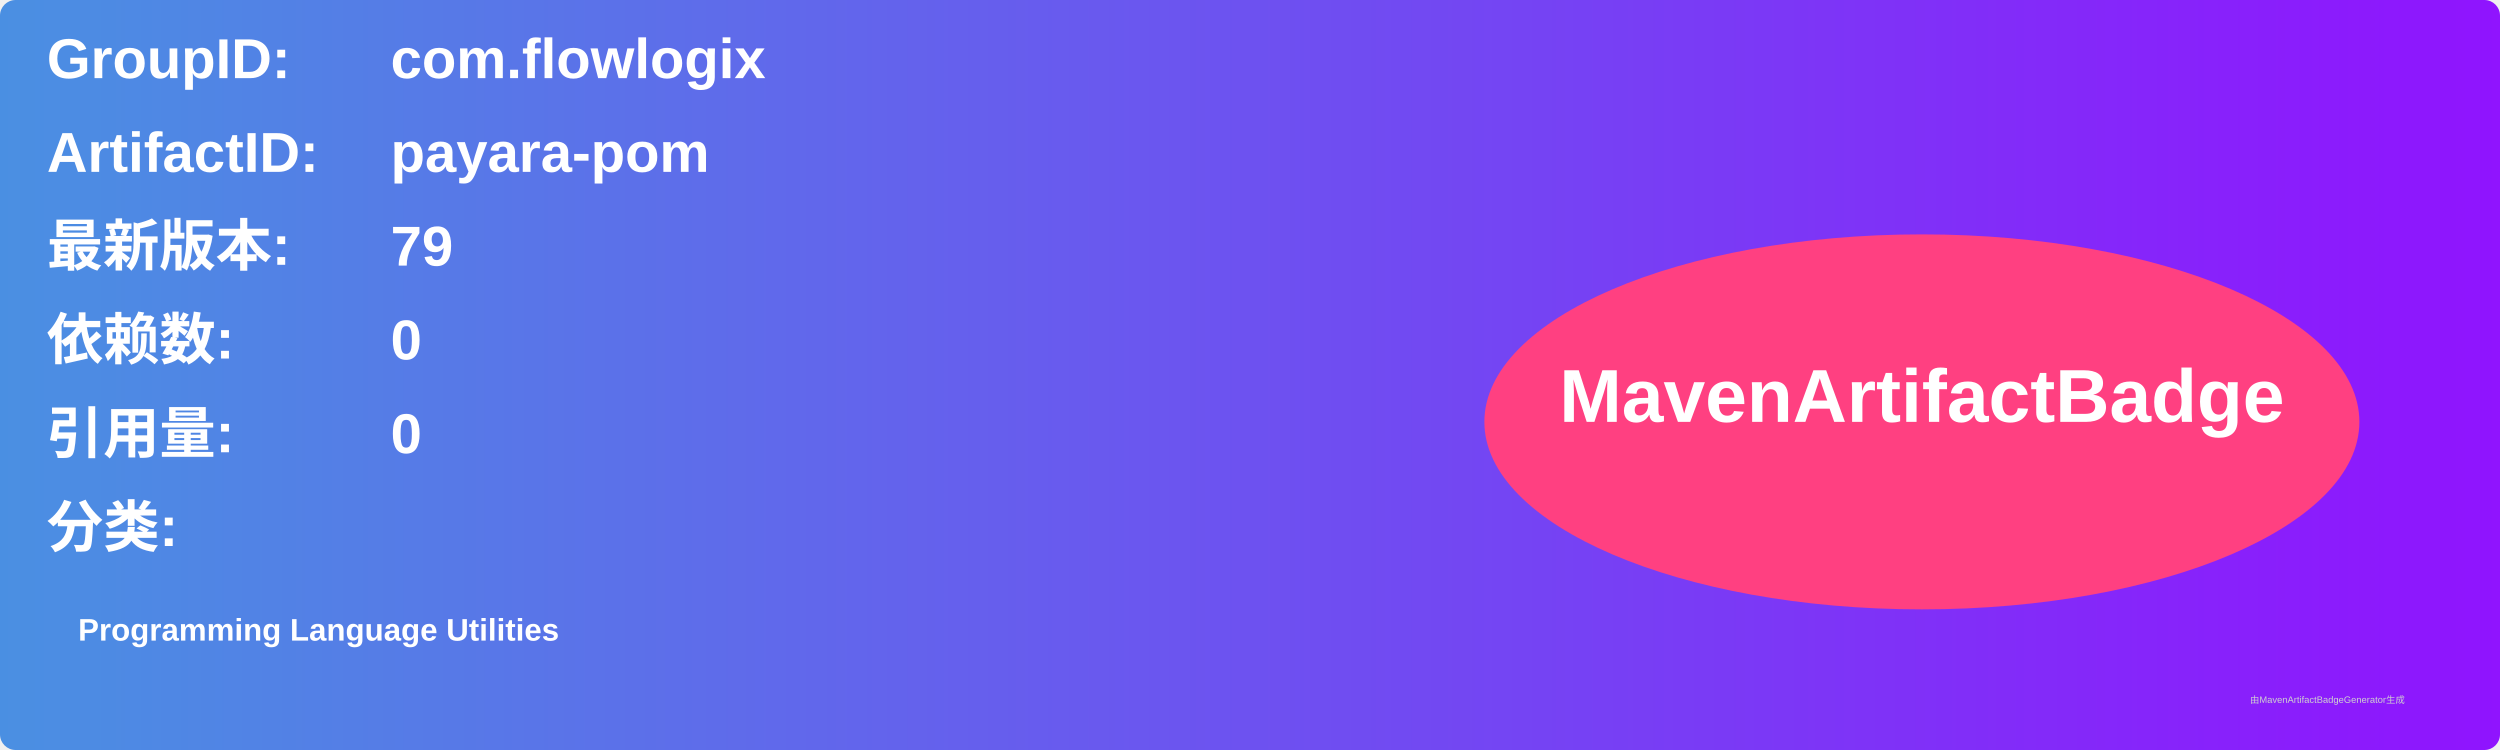
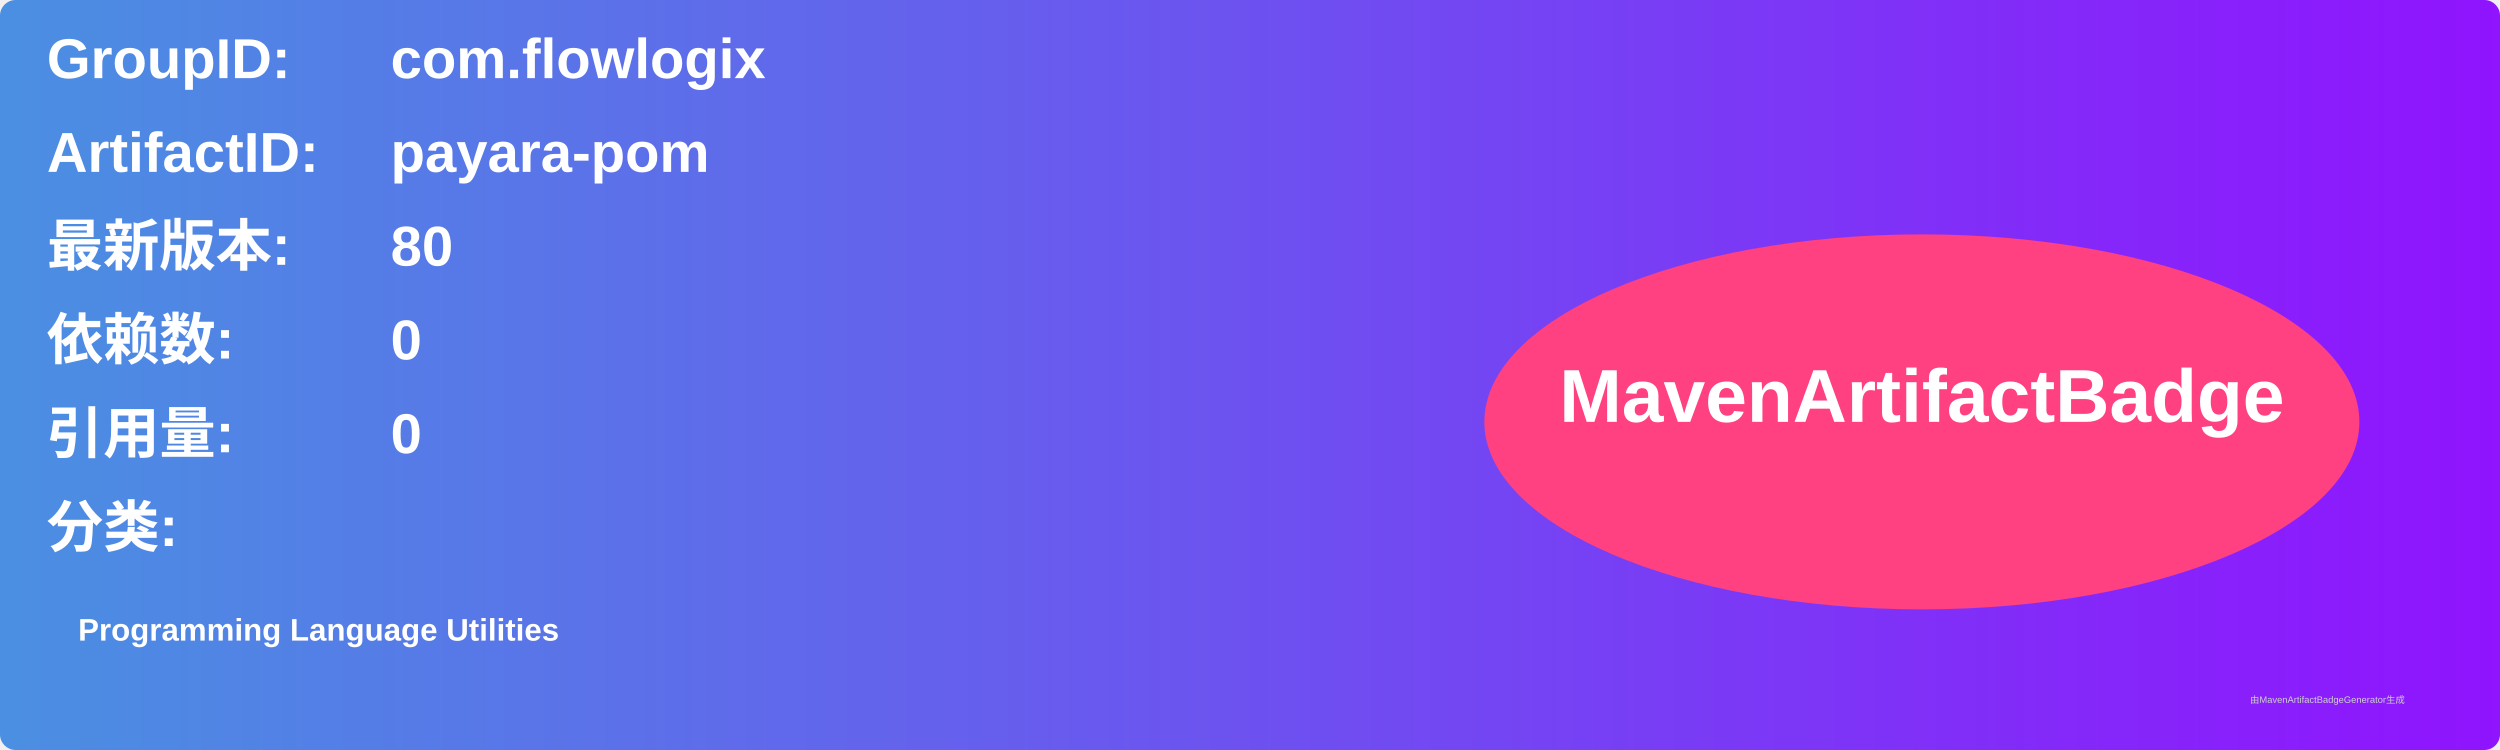
<svg xmlns="http://www.w3.org/2000/svg" width="800" height="240" viewBox="0 0 800 240">
  <linearGradient id="grad" x1="0%" y1="0%" x2="100%" y2="0%">
    <stop offset="0%" stop-color="#4a90e2" />
    <stop offset="100%" stop-color="#9013fe" />
  </linearGradient>
  <rect width="100%" height="100%" rx="5" ry="5" fill="url(#grad)" />
  <g transform="translate(15, 15)">
    <text x="0" y="10" font-family="Arial" font-size="18" fill="white" font-weight="bold" width="260">GroupID:</text>
    <text x="110" y="10" font-family="Arial" font-size="18" fill="white" font-weight="bold" width="460">com.flowlogix</text>
    <text x="0" y="40" font-family="Arial" font-size="18" fill="white" font-weight="bold" width="260">ArtifactID:</text>
    <text x="110" y="40" font-family="Arial" font-size="18" fill="white" font-weight="bold" width="460">payara-pom</text>
    <text x="0" y="70" font-family="Arial" font-size="18" fill="white" font-weight="bold">最新版本:</text>
    <text x="110" y="70" font-family="Arial" font-size="18" fill="white" font-weight="bold">
-       <tspan font-weight="bold">79</tspan>
+       <tspan font-weight="bold">80</tspan>
    </text>
    <text x="0" y="100" font-family="Arial" font-size="18" fill="white" font-weight="bold">依赖数: </text>
    <text x="110" y="100" font-family="Arial" font-size="18" fill="white">
      <tspan font-weight="bold">0</tspan>
    </text>
    <text x="0" y="130" font-family="Arial" font-size="18" fill="white" font-weight="bold">引用量: </text>
    <text x="110" y="130" font-family="Arial" font-size="18" fill="white">
      <tspan font-weight="bold">0</tspan>
    </text>
    <text x="0" y="160" font-family="Arial" font-size="18" fill="white" font-weight="bold">分类:</text>
    <text x="10" y="190" font-family="Arial" font-size="10" fill="white">
      <tspan font-weight="bold">Programming Language Utilities</tspan>
    </text>
    <ellipse cx="600" cy="120" rx="140" ry="60" fill="#ff4081" />
    <text x="600" y="120" text-anchor="middle" font-family="Arial" font-size="24" fill="white" font-weight="bold">MavenArtifactBadge</text>
  </g>
  <text x="720" y="225" font-family="Arial" font-size="3" fill="#d0d0d0">由MavenArtifactBadgeGenerator生成</text>
</svg>
